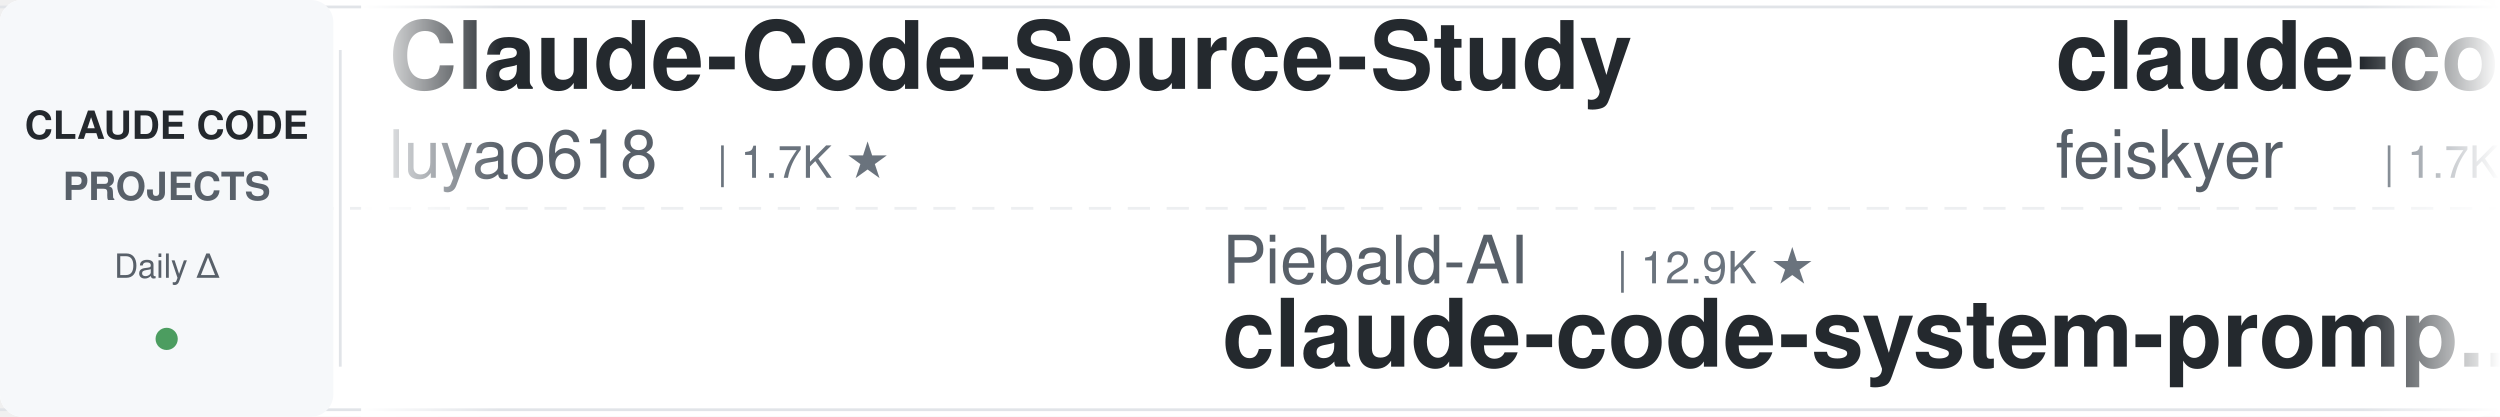
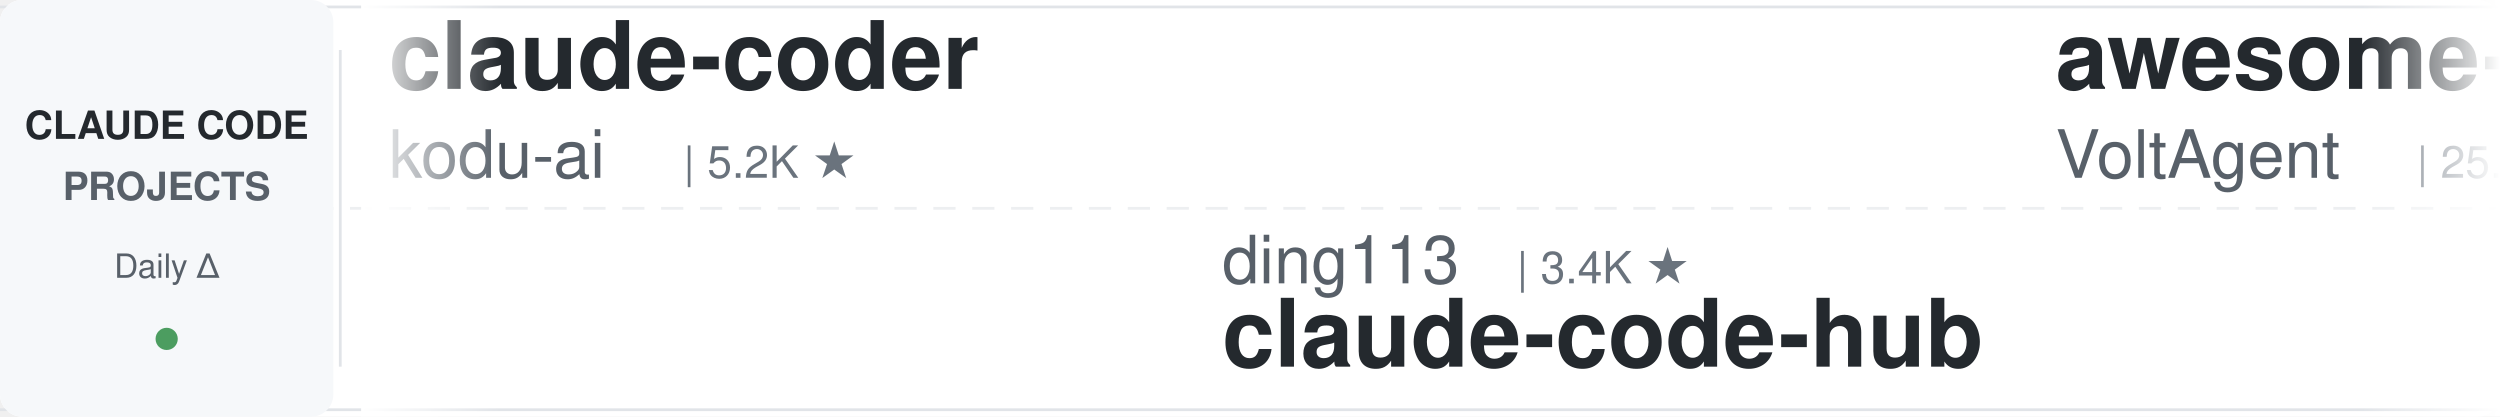
<svg xmlns="http://www.w3.org/2000/svg" width="900" height="150">
  <defs>
    <linearGradient id="leftFade" x1="0%" y1="0%" x2="100%" y2="0%">
      <stop offset="0%" style="stop-color:#ffffff;stop-opacity:1" />
      <stop offset="100%" style="stop-color:#ffffff;stop-opacity:0" />
    </linearGradient>
    <linearGradient id="rightFade" x1="0%" y1="0%" x2="100%" y2="0%">
      <stop offset="0%" style="stop-color:#ffffff;stop-opacity:0" />
      <stop offset="100%" style="stop-color:#ffffff;stop-opacity:1" />
    </linearGradient>
  </defs>
  <rect width="900" height="150" fill="#ffffff" rx="8" />
  <rect x="0" y="2" width="900" height="1" fill="#e1e4e8" />
  <rect x="0" y="147" width="900" height="1" fill="#e1e4e8" />
  <line x1="0" y1="75" x2="900" y2="75" stroke="#e1e4e8" stroke-width="1" stroke-dasharray="8 6" opacity="0.6" />
  <rect x="0" y="0" width="120" height="150" fill="#f6f8fa" rx="8" />
  <text x="60" y="50" font-family="-apple-system, BlinkMacSystemFont, 'Segoe UI', Helvetica, Arial, sans-serif" font-size="14" font-weight="600" fill="#24292e" text-anchor="middle">CLAUDE CODE</text>
  <text x="60" y="72" font-family="-apple-system, BlinkMacSystemFont, 'Segoe UI', Helvetica, Arial, sans-serif" font-size="14" font-weight="600" fill="#586069" text-anchor="middle">PROJECTS</text>
  <text x="60" y="100" font-family="-apple-system, BlinkMacSystemFont, 'Segoe UI', Helvetica, Arial, sans-serif" font-size="12" font-weight="500" fill="#586069" text-anchor="middle">Daily Δ</text>
  <circle cx="60" cy="122" r="4" fill="#22863a" opacity="0.8" />
  <rect x="122" y="18" width="1" height="114" fill="#e1e4e8" />
  <clipPath id="tickerClip">
    <rect x="130" y="0" width="770" height="150" />
  </clipPath>
  <g clip-path="url(#tickerClip)">
    <g id="tickerItems">
      <animateTransform attributeName="transform" attributeType="XML" type="translate" from="0 0" to="-3000 0" dur="54s" repeatCount="indefinite" />
      <g transform="translate(0, 0)">
-         <text x="140" y="32" font-family="-apple-system, BlinkMacSystemFont, 'Segoe UI', Helvetica, Arial, sans-serif" font-size="34" font-weight="600" fill="#24292e">Claude-Code-Source-Study</text>
-         <text x="140" y="64" font-family="-apple-system, BlinkMacSystemFont, 'Segoe UI', Helvetica, Arial, sans-serif" font-size="24" font-weight="400" fill="#586069">luyao618</text>
-         <text x="258" y="64" font-family="-apple-system, BlinkMacSystemFont, 'Segoe UI', Helvetica, Arial, sans-serif" font-size="16" font-weight="500" fill="#6a737d">| 1.7K ★</text>
+         <text x="140" y="32" font-family="-apple-system, BlinkMacSystemFont, 'Segoe UI', Helvetica, Arial, sans-serif" font-size="34" font-weight="600" fill="#24292e">claude-coder</text>
+         <text x="140" y="64" font-family="-apple-system, BlinkMacSystemFont, 'Segoe UI', Helvetica, Arial, sans-serif" font-size="24" font-weight="400" fill="#586069">kodu-ai</text>
+         <text x="246" y="64" font-family="-apple-system, BlinkMacSystemFont, 'Segoe UI', Helvetica, Arial, sans-serif" font-size="16" font-weight="500" fill="#6a737d">| 5.2K ★</text>
      </g>
      <g transform="translate(300, 0)">
-         <text x="140" y="102" font-family="-apple-system, BlinkMacSystemFont, 'Segoe UI', Helvetica, Arial, sans-serif" font-size="24" font-weight="400" fill="#586069">Piebald-AI</text>
-         <text x="282" y="102" font-family="-apple-system, BlinkMacSystemFont, 'Segoe UI', Helvetica, Arial, sans-serif" font-size="16" font-weight="500" fill="#6a737d">| 12.9K ★</text>
-         <text x="140" y="132" font-family="-apple-system, BlinkMacSystemFont, 'Segoe UI', Helvetica, Arial, sans-serif" font-size="34" font-weight="600" fill="#24292e">claude-code-system-promp...</text>
+         <text x="140" y="102" font-family="-apple-system, BlinkMacSystemFont, 'Segoe UI', Helvetica, Arial, sans-serif" font-size="24" font-weight="400" fill="#586069">ding113</text>
+         <text x="246" y="102" font-family="-apple-system, BlinkMacSystemFont, 'Segoe UI', Helvetica, Arial, sans-serif" font-size="16" font-weight="500" fill="#6a737d">| 3.4K ★</text>
+         <text x="140" y="132" font-family="-apple-system, BlinkMacSystemFont, 'Segoe UI', Helvetica, Arial, sans-serif" font-size="34" font-weight="600" fill="#24292e">claude-code-hub</text>
      </g>
      <g transform="translate(600, 0)">
-         <text x="140" y="32" font-family="-apple-system, BlinkMacSystemFont, 'Segoe UI', Helvetica, Arial, sans-serif" font-size="34" font-weight="600" fill="#24292e">claude-code-settings</text>
-         <text x="140" y="64" font-family="-apple-system, BlinkMacSystemFont, 'Segoe UI', Helvetica, Arial, sans-serif" font-size="24" font-weight="400" fill="#586069">feiskyer</text>
-         <text x="258" y="64" font-family="-apple-system, BlinkMacSystemFont, 'Segoe UI', Helvetica, Arial, sans-serif" font-size="16" font-weight="500" fill="#6a737d">| 1.7K ★</text>
+         <text x="140" y="32" font-family="-apple-system, BlinkMacSystemFont, 'Segoe UI', Helvetica, Arial, sans-serif" font-size="34" font-weight="600" fill="#24292e">awesome-claude-code-suba...</text>
+         <text x="140" y="64" font-family="-apple-system, BlinkMacSystemFont, 'Segoe UI', Helvetica, Arial, sans-serif" font-size="24" font-weight="400" fill="#586069">VoltAgent</text>
+         <text x="270" y="64" font-family="-apple-system, BlinkMacSystemFont, 'Segoe UI', Helvetica, Arial, sans-serif" font-size="16" font-weight="500" fill="#6a737d">| 25.6K ★</text>
      </g>
      <g transform="translate(900, 0)">
-         <text x="140" y="102" font-family="-apple-system, BlinkMacSystemFont, 'Segoe UI', Helvetica, Arial, sans-serif" font-size="24" font-weight="400" fill="#586069">huangserva</text>
-         <text x="282" y="102" font-family="-apple-system, BlinkMacSystemFont, 'Segoe UI', Helvetica, Arial, sans-serif" font-size="16" font-weight="500" fill="#6a737d">| 629 ★</text>
-         <text x="140" y="132" font-family="-apple-system, BlinkMacSystemFont, 'Segoe UI', Helvetica, Arial, sans-serif" font-size="34" font-weight="600" fill="#24292e">claude-code-cli</text>
+         <text x="140" y="102" font-family="-apple-system, BlinkMacSystemFont, 'Segoe UI', Helvetica, Arial, sans-serif" font-size="24" font-weight="400" fill="#586069">disler</text>
+         <text x="234" y="102" font-family="-apple-system, BlinkMacSystemFont, 'Segoe UI', Helvetica, Arial, sans-serif" font-size="16" font-weight="500" fill="#6a737d">| 3.9K ★</text>
+         <text x="140" y="132" font-family="-apple-system, BlinkMacSystemFont, 'Segoe UI', Helvetica, Arial, sans-serif" font-size="34" font-weight="600" fill="#24292e">claude-code-hooks-master...</text>
      </g>
      <g transform="translate(1200, 0)">
-         <text x="140" y="32" font-family="-apple-system, BlinkMacSystemFont, 'Segoe UI', Helvetica, Arial, sans-serif" font-size="34" font-weight="600" fill="#24292e">claude-code-source</text>
-         <text x="140" y="64" font-family="-apple-system, BlinkMacSystemFont, 'Segoe UI', Helvetica, Arial, sans-serif" font-size="24" font-weight="400" fill="#586069">AprilNEA</text>
-         <text x="258" y="64" font-family="-apple-system, BlinkMacSystemFont, 'Segoe UI', Helvetica, Arial, sans-serif" font-size="16" font-weight="500" fill="#6a737d">| 393 ★</text>
+         <text x="140" y="32" font-family="-apple-system, BlinkMacSystemFont, 'Segoe UI', Helvetica, Arial, sans-serif" font-size="34" font-weight="600" fill="#24292e">claude-code-rev</text>
+         <text x="140" y="64" font-family="-apple-system, BlinkMacSystemFont, 'Segoe UI', Helvetica, Arial, sans-serif" font-size="24" font-weight="400" fill="#586069">oboard</text>
+         <text x="234" y="64" font-family="-apple-system, BlinkMacSystemFont, 'Segoe UI', Helvetica, Arial, sans-serif" font-size="16" font-weight="500" fill="#6a737d">| 3.3K ★</text>
      </g>
      <g transform="translate(1500, 0)">
-         <text x="140" y="102" font-family="-apple-system, BlinkMacSystemFont, 'Segoe UI', Helvetica, Arial, sans-serif" font-size="24" font-weight="400" fill="#586069">ponponon</text>
-         <text x="258" y="102" font-family="-apple-system, BlinkMacSystemFont, 'Segoe UI', Helvetica, Arial, sans-serif" font-size="16" font-weight="500" fill="#6a737d">| 2.3K ★</text>
-         <text x="140" y="132" font-family="-apple-system, BlinkMacSystemFont, 'Segoe UI', Helvetica, Arial, sans-serif" font-size="34" font-weight="600" fill="#24292e">claude_code_src</text>
+         <text x="140" y="102" font-family="-apple-system, BlinkMacSystemFont, 'Segoe UI', Helvetica, Arial, sans-serif" font-size="24" font-weight="400" fill="#586069">frankbria</text>
+         <text x="270" y="102" font-family="-apple-system, BlinkMacSystemFont, 'Segoe UI', Helvetica, Arial, sans-serif" font-size="16" font-weight="500" fill="#6a737d">| 9.7K ★</text>
+         <text x="140" y="132" font-family="-apple-system, BlinkMacSystemFont, 'Segoe UI', Helvetica, Arial, sans-serif" font-size="34" font-weight="600" fill="#24292e">ralph-claude-code</text>
      </g>
      <g transform="translate(1800, 0)">
-         <text x="140" y="32" font-family="-apple-system, BlinkMacSystemFont, 'Segoe UI', Helvetica, Arial, sans-serif" font-size="34" font-weight="600" fill="#24292e">everything-claude-code-z...</text>
-         <text x="140" y="64" font-family="-apple-system, BlinkMacSystemFont, 'Segoe UI', Helvetica, Arial, sans-serif" font-size="24" font-weight="400" fill="#586069">xu-xiang</text>
-         <text x="258" y="64" font-family="-apple-system, BlinkMacSystemFont, 'Segoe UI', Helvetica, Arial, sans-serif" font-size="16" font-weight="500" fill="#6a737d">| 2.0K ★</text>
+         <text x="140" y="32" font-family="-apple-system, BlinkMacSystemFont, 'Segoe UI', Helvetica, Arial, sans-serif" font-size="34" font-weight="600" fill="#24292e">how-claude-code-works</text>
+         <text x="140" y="64" font-family="-apple-system, BlinkMacSystemFont, 'Segoe UI', Helvetica, Arial, sans-serif" font-size="24" font-weight="400" fill="#586069">Windy3f3f3f3f</text>
+         <text x="318" y="64" font-family="-apple-system, BlinkMacSystemFont, 'Segoe UI', Helvetica, Arial, sans-serif" font-size="16" font-weight="500" fill="#6a737d">| 3.7K ★</text>
      </g>
      <g transform="translate(2100, 0)">
-         <text x="140" y="102" font-family="-apple-system, BlinkMacSystemFont, 'Segoe UI', Helvetica, Arial, sans-serif" font-size="24" font-weight="400" fill="#586069">ykdojo</text>
-         <text x="234" y="102" font-family="-apple-system, BlinkMacSystemFont, 'Segoe UI', Helvetica, Arial, sans-serif" font-size="16" font-weight="500" fill="#6a737d">| 10.2K ★</text>
-         <text x="140" y="132" font-family="-apple-system, BlinkMacSystemFont, 'Segoe UI', Helvetica, Arial, sans-serif" font-size="34" font-weight="600" fill="#24292e">claude-code-tips</text>
+         <text x="140" y="102" font-family="-apple-system, BlinkMacSystemFont, 'Segoe UI', Helvetica, Arial, sans-serif" font-size="24" font-weight="400" fill="#586069">multica-ai</text>
+         <text x="282" y="102" font-family="-apple-system, BlinkMacSystemFont, 'Segoe UI', Helvetica, Arial, sans-serif" font-size="16" font-weight="500" fill="#6a737d">| 217.7K ★</text>
+         <text x="140" y="132" font-family="-apple-system, BlinkMacSystemFont, 'Segoe UI', Helvetica, Arial, sans-serif" font-size="34" font-weight="600" fill="#24292e">andrej-karpathy-skills</text>
      </g>
      <g transform="translate(2400, 0)">
-         <text x="140" y="32" font-family="-apple-system, BlinkMacSystemFont, 'Segoe UI', Helvetica, Arial, sans-serif" font-size="34" font-weight="600" fill="#24292e">claude_codex_bridge</text>
-         <text x="140" y="64" font-family="-apple-system, BlinkMacSystemFont, 'Segoe UI', Helvetica, Arial, sans-serif" font-size="24" font-weight="400" fill="#586069">SeemSeam</text>
-         <text x="258" y="64" font-family="-apple-system, BlinkMacSystemFont, 'Segoe UI', Helvetica, Arial, sans-serif" font-size="16" font-weight="500" fill="#6a737d">| 3.6K ★</text>
+         <text x="140" y="32" font-family="-apple-system, BlinkMacSystemFont, 'Segoe UI', Helvetica, Arial, sans-serif" font-size="34" font-weight="600" fill="#24292e">Open-ClaudeCode</text>
+         <text x="140" y="64" font-family="-apple-system, BlinkMacSystemFont, 'Segoe UI', Helvetica, Arial, sans-serif" font-size="24" font-weight="400" fill="#586069">LING71671</text>
+         <text x="270" y="64" font-family="-apple-system, BlinkMacSystemFont, 'Segoe UI', Helvetica, Arial, sans-serif" font-size="16" font-weight="500" fill="#6a737d">| 963 ★</text>
      </g>
      <g transform="translate(2700, 0)">
-         <text x="140" y="102" font-family="-apple-system, BlinkMacSystemFont, 'Segoe UI', Helvetica, Arial, sans-serif" font-size="24" font-weight="400" fill="#586069">jqueryscript</text>
-         <text x="306" y="102" font-family="-apple-system, BlinkMacSystemFont, 'Segoe UI', Helvetica, Arial, sans-serif" font-size="16" font-weight="500" fill="#6a737d">| 525 ★</text>
-         <text x="140" y="132" font-family="-apple-system, BlinkMacSystemFont, 'Segoe UI', Helvetica, Arial, sans-serif" font-size="34" font-weight="600" fill="#24292e">awesome-claude-code</text>
+         <text x="140" y="102" font-family="-apple-system, BlinkMacSystemFont, 'Segoe UI', Helvetica, Arial, sans-serif" font-size="24" font-weight="400" fill="#586069">fuergaosi233</text>
+         <text x="306" y="102" font-family="-apple-system, BlinkMacSystemFont, 'Segoe UI', Helvetica, Arial, sans-serif" font-size="16" font-weight="500" fill="#6a737d">| 2.8K ★</text>
+         <text x="140" y="132" font-family="-apple-system, BlinkMacSystemFont, 'Segoe UI', Helvetica, Arial, sans-serif" font-size="34" font-weight="600" fill="#24292e">claude-code-proxy</text>
      </g>
      <g transform="translate(3000, 0)">
-         <text x="140" y="32" font-family="-apple-system, BlinkMacSystemFont, 'Segoe UI', Helvetica, Arial, sans-serif" font-size="34" font-weight="600" fill="#24292e">Claude-Code-Source-Study</text>
-         <text x="140" y="64" font-family="-apple-system, BlinkMacSystemFont, 'Segoe UI', Helvetica, Arial, sans-serif" font-size="24" font-weight="400" fill="#586069">luyao618</text>
-         <text x="258" y="64" font-family="-apple-system, BlinkMacSystemFont, 'Segoe UI', Helvetica, Arial, sans-serif" font-size="16" font-weight="500" fill="#6a737d">| 1.7K ★</text>
+         <text x="140" y="32" font-family="-apple-system, BlinkMacSystemFont, 'Segoe UI', Helvetica, Arial, sans-serif" font-size="34" font-weight="600" fill="#24292e">claude-coder</text>
+         <text x="140" y="64" font-family="-apple-system, BlinkMacSystemFont, 'Segoe UI', Helvetica, Arial, sans-serif" font-size="24" font-weight="400" fill="#586069">kodu-ai</text>
+         <text x="246" y="64" font-family="-apple-system, BlinkMacSystemFont, 'Segoe UI', Helvetica, Arial, sans-serif" font-size="16" font-weight="500" fill="#6a737d">| 5.2K ★</text>
      </g>
      <g transform="translate(3300, 0)">
-         <text x="140" y="102" font-family="-apple-system, BlinkMacSystemFont, 'Segoe UI', Helvetica, Arial, sans-serif" font-size="24" font-weight="400" fill="#586069">Piebald-AI</text>
-         <text x="282" y="102" font-family="-apple-system, BlinkMacSystemFont, 'Segoe UI', Helvetica, Arial, sans-serif" font-size="16" font-weight="500" fill="#6a737d">| 12.9K ★</text>
-         <text x="140" y="132" font-family="-apple-system, BlinkMacSystemFont, 'Segoe UI', Helvetica, Arial, sans-serif" font-size="34" font-weight="600" fill="#24292e">claude-code-system-promp...</text>
+         <text x="140" y="102" font-family="-apple-system, BlinkMacSystemFont, 'Segoe UI', Helvetica, Arial, sans-serif" font-size="24" font-weight="400" fill="#586069">ding113</text>
+         <text x="246" y="102" font-family="-apple-system, BlinkMacSystemFont, 'Segoe UI', Helvetica, Arial, sans-serif" font-size="16" font-weight="500" fill="#6a737d">| 3.4K ★</text>
+         <text x="140" y="132" font-family="-apple-system, BlinkMacSystemFont, 'Segoe UI', Helvetica, Arial, sans-serif" font-size="34" font-weight="600" fill="#24292e">claude-code-hub</text>
      </g>
      <g transform="translate(3600, 0)">
-         <text x="140" y="32" font-family="-apple-system, BlinkMacSystemFont, 'Segoe UI', Helvetica, Arial, sans-serif" font-size="34" font-weight="600" fill="#24292e">claude-code-settings</text>
-         <text x="140" y="64" font-family="-apple-system, BlinkMacSystemFont, 'Segoe UI', Helvetica, Arial, sans-serif" font-size="24" font-weight="400" fill="#586069">feiskyer</text>
-         <text x="258" y="64" font-family="-apple-system, BlinkMacSystemFont, 'Segoe UI', Helvetica, Arial, sans-serif" font-size="16" font-weight="500" fill="#6a737d">| 1.7K ★</text>
+         <text x="140" y="32" font-family="-apple-system, BlinkMacSystemFont, 'Segoe UI', Helvetica, Arial, sans-serif" font-size="34" font-weight="600" fill="#24292e">awesome-claude-code-suba...</text>
+         <text x="140" y="64" font-family="-apple-system, BlinkMacSystemFont, 'Segoe UI', Helvetica, Arial, sans-serif" font-size="24" font-weight="400" fill="#586069">VoltAgent</text>
+         <text x="270" y="64" font-family="-apple-system, BlinkMacSystemFont, 'Segoe UI', Helvetica, Arial, sans-serif" font-size="16" font-weight="500" fill="#6a737d">| 25.6K ★</text>
      </g>
      <g transform="translate(3900, 0)">
-         <text x="140" y="102" font-family="-apple-system, BlinkMacSystemFont, 'Segoe UI', Helvetica, Arial, sans-serif" font-size="24" font-weight="400" fill="#586069">huangserva</text>
-         <text x="282" y="102" font-family="-apple-system, BlinkMacSystemFont, 'Segoe UI', Helvetica, Arial, sans-serif" font-size="16" font-weight="500" fill="#6a737d">| 629 ★</text>
-         <text x="140" y="132" font-family="-apple-system, BlinkMacSystemFont, 'Segoe UI', Helvetica, Arial, sans-serif" font-size="34" font-weight="600" fill="#24292e">claude-code-cli</text>
+         <text x="140" y="102" font-family="-apple-system, BlinkMacSystemFont, 'Segoe UI', Helvetica, Arial, sans-serif" font-size="24" font-weight="400" fill="#586069">disler</text>
+         <text x="234" y="102" font-family="-apple-system, BlinkMacSystemFont, 'Segoe UI', Helvetica, Arial, sans-serif" font-size="16" font-weight="500" fill="#6a737d">| 3.9K ★</text>
+         <text x="140" y="132" font-family="-apple-system, BlinkMacSystemFont, 'Segoe UI', Helvetica, Arial, sans-serif" font-size="34" font-weight="600" fill="#24292e">claude-code-hooks-master...</text>
      </g>
    </g>
  </g>
  <rect x="130" y="0" width="50" height="150" fill="url(#leftFade)" />
  <rect x="850" y="0" width="50" height="150" fill="url(#rightFade)" />
</svg>
